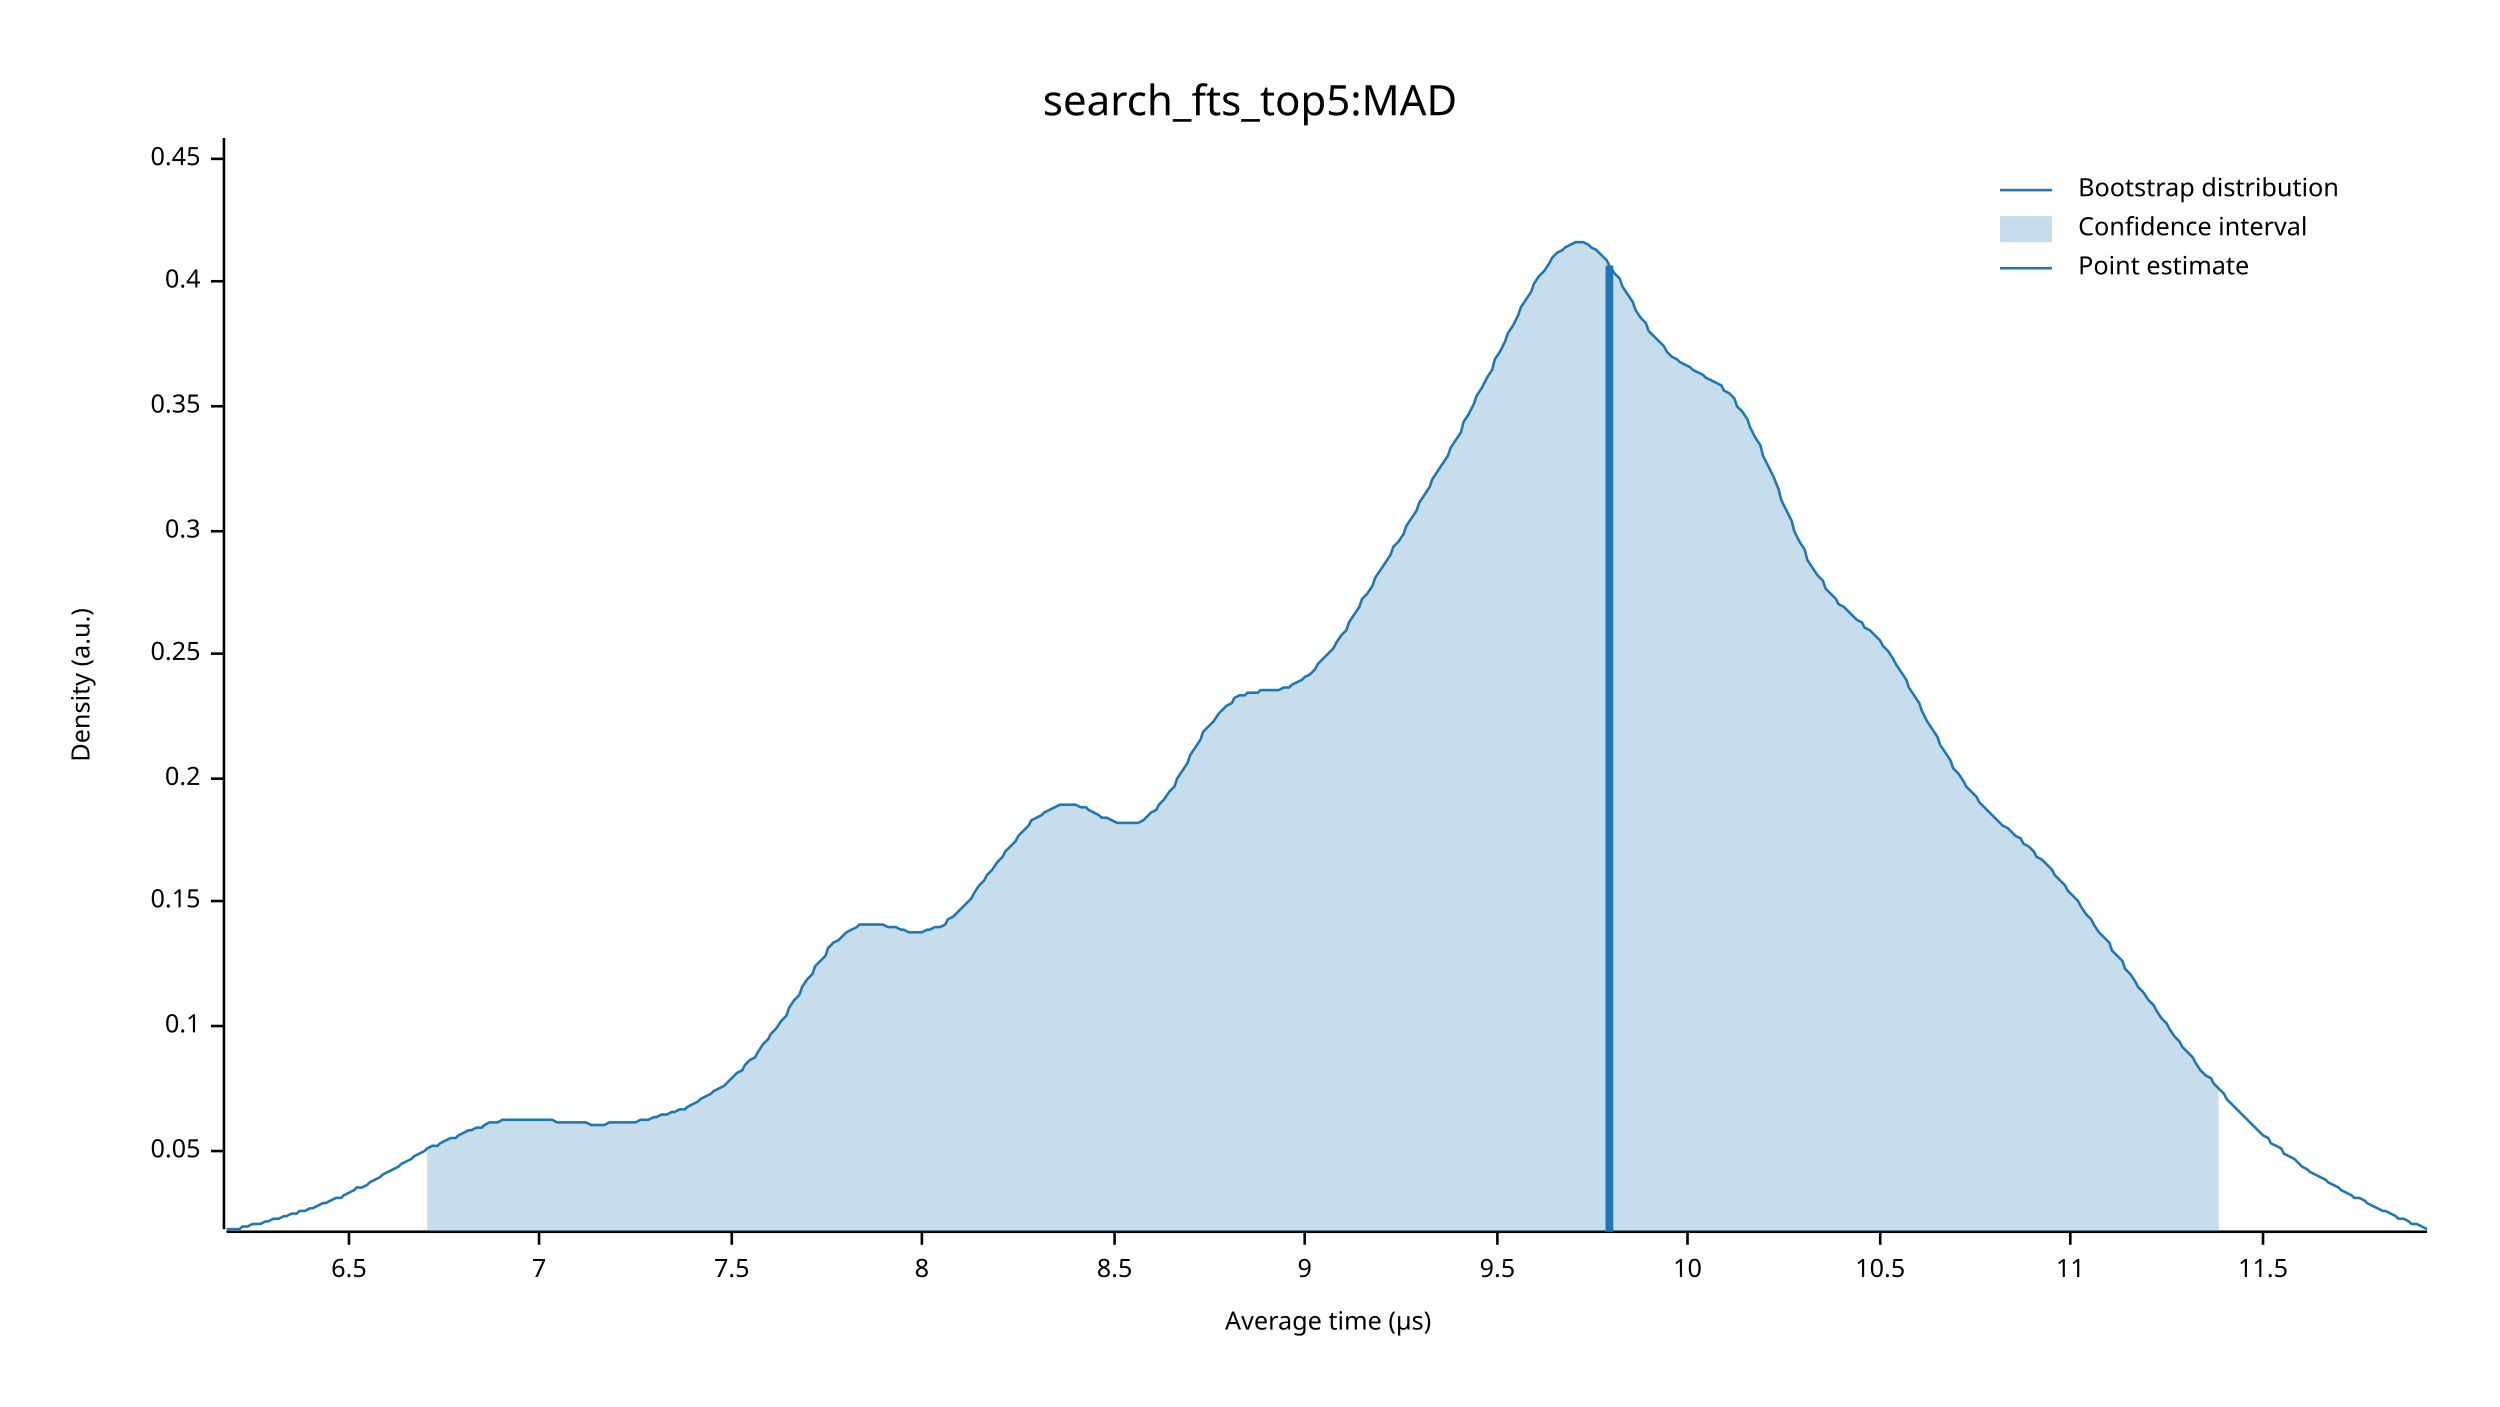
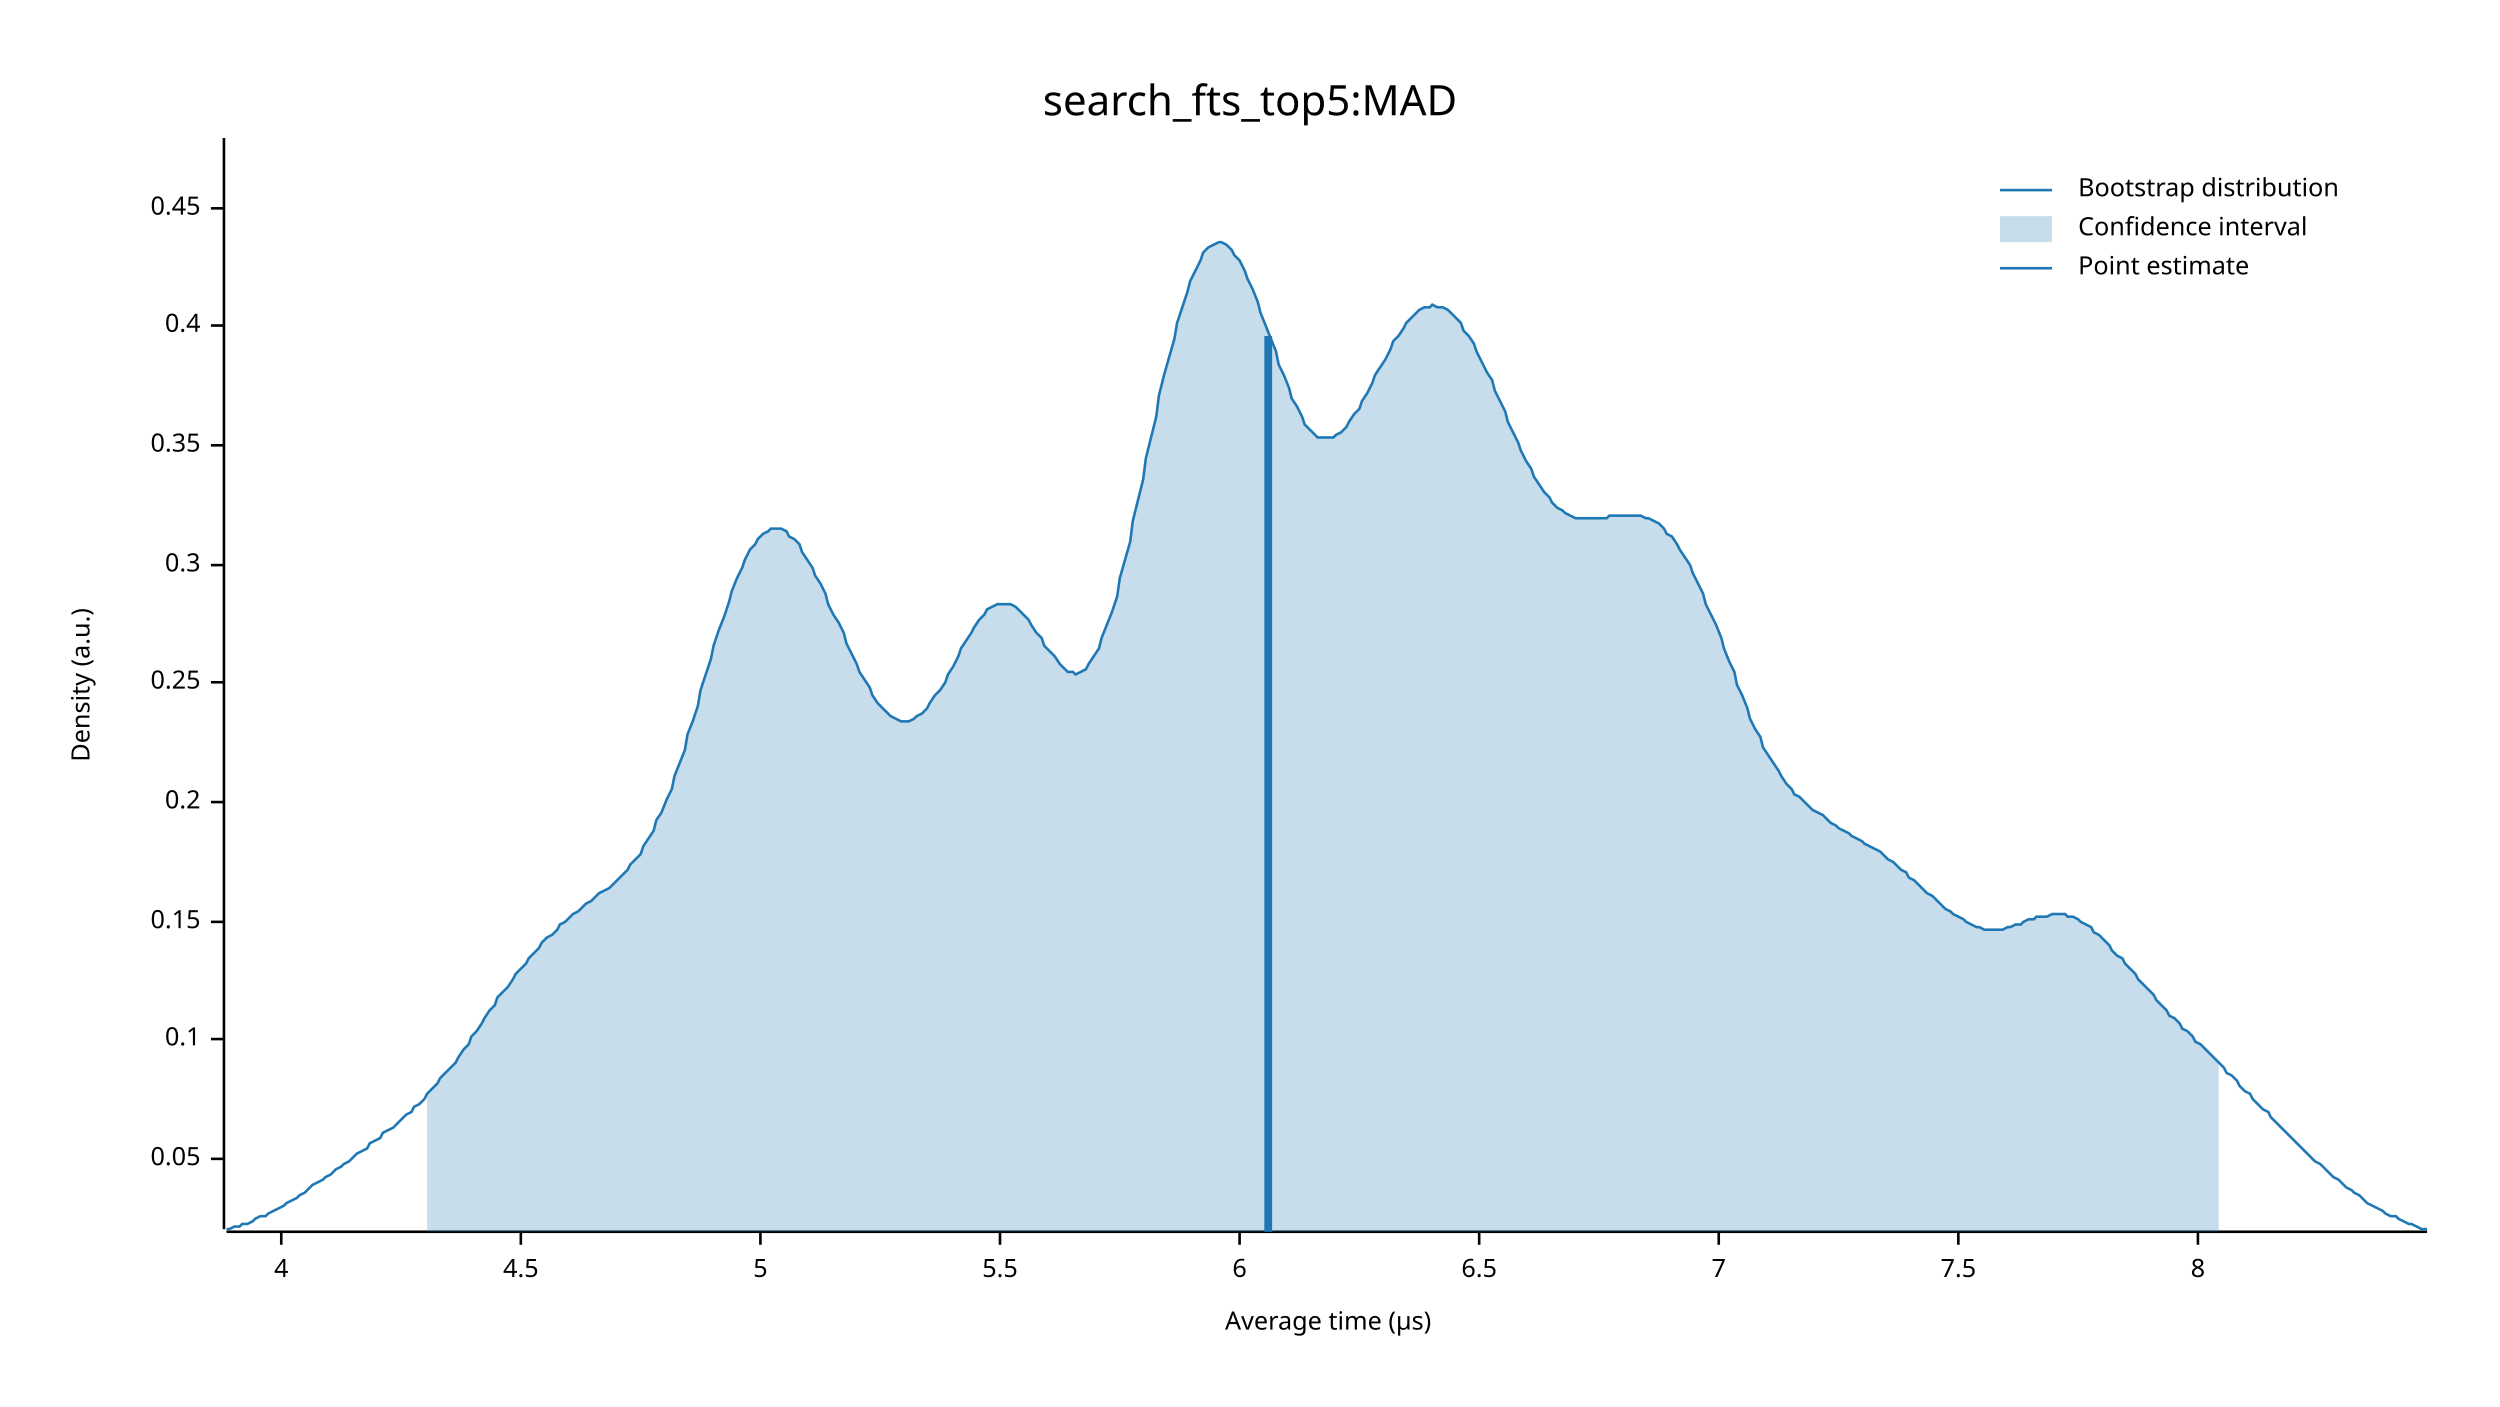
<svg xmlns="http://www.w3.org/2000/svg" width="960" height="540" viewBox="0 0 960 540">
  <text x="480" y="32" dy="0.76em" text-anchor="middle" font-family="sans-serif" font-size="16.129" opacity="1" fill="#000000">
search_fts_top5:MAD
</text>
  <text x="27" y="263" dy="0.76em" text-anchor="middle" font-family="sans-serif" font-size="9.677" opacity="1" fill="#000000" transform="rotate(270, 27, 263)">
Density (a.u.)
</text>
  <text x="510" y="513" dy="-0.5ex" text-anchor="middle" font-family="sans-serif" font-size="9.677" opacity="1" fill="#000000">
Average time (µs)
</text>
  <polyline fill="none" opacity="1" stroke="#000000" stroke-width="1" points="86,53 86,472 " />
-   <text x="77" y="442" dy="0.5ex" text-anchor="end" font-family="sans-serif" font-size="9.677" opacity="1" fill="#000000">
+   <text x="77" y="445" dy="0.5ex" text-anchor="end" font-family="sans-serif" font-size="9.677" opacity="1" fill="#000000">
0.05
</text>
-   <polyline fill="none" opacity="1" stroke="#000000" stroke-width="1" points="81,442 86,442 " />
-   <text x="77" y="394" dy="0.5ex" text-anchor="end" font-family="sans-serif" font-size="9.677" opacity="1" fill="#000000">
+   <polyline fill="none" opacity="1" stroke="#000000" stroke-width="1" points="81,445 86,445 " />
+   <text x="77" y="399" dy="0.5ex" text-anchor="end" font-family="sans-serif" font-size="9.677" opacity="1" fill="#000000">
0.1
</text>
-   <polyline fill="none" opacity="1" stroke="#000000" stroke-width="1" points="81,394 86,394 " />
-   <text x="77" y="346" dy="0.5ex" text-anchor="end" font-family="sans-serif" font-size="9.677" opacity="1" fill="#000000">
+   <polyline fill="none" opacity="1" stroke="#000000" stroke-width="1" points="81,399 86,399 " />
+   <text x="77" y="354" dy="0.5ex" text-anchor="end" font-family="sans-serif" font-size="9.677" opacity="1" fill="#000000">
0.15
</text>
-   <polyline fill="none" opacity="1" stroke="#000000" stroke-width="1" points="81,346 86,346 " />
-   <text x="77" y="299" dy="0.5ex" text-anchor="end" font-family="sans-serif" font-size="9.677" opacity="1" fill="#000000">
+   <polyline fill="none" opacity="1" stroke="#000000" stroke-width="1" points="81,354 86,354 " />
+   <text x="77" y="308" dy="0.5ex" text-anchor="end" font-family="sans-serif" font-size="9.677" opacity="1" fill="#000000">
0.2
</text>
-   <polyline fill="none" opacity="1" stroke="#000000" stroke-width="1" points="81,299 86,299 " />
-   <text x="77" y="251" dy="0.5ex" text-anchor="end" font-family="sans-serif" font-size="9.677" opacity="1" fill="#000000">
+   <polyline fill="none" opacity="1" stroke="#000000" stroke-width="1" points="81,308 86,308 " />
+   <text x="77" y="262" dy="0.5ex" text-anchor="end" font-family="sans-serif" font-size="9.677" opacity="1" fill="#000000">
0.25
</text>
-   <polyline fill="none" opacity="1" stroke="#000000" stroke-width="1" points="81,251 86,251 " />
-   <text x="77" y="204" dy="0.5ex" text-anchor="end" font-family="sans-serif" font-size="9.677" opacity="1" fill="#000000">
+   <polyline fill="none" opacity="1" stroke="#000000" stroke-width="1" points="81,262 86,262 " />
+   <text x="77" y="217" dy="0.5ex" text-anchor="end" font-family="sans-serif" font-size="9.677" opacity="1" fill="#000000">
0.3
</text>
-   <polyline fill="none" opacity="1" stroke="#000000" stroke-width="1" points="81,204 86,204 " />
-   <text x="77" y="156" dy="0.5ex" text-anchor="end" font-family="sans-serif" font-size="9.677" opacity="1" fill="#000000">
+   <polyline fill="none" opacity="1" stroke="#000000" stroke-width="1" points="81,217 86,217 " />
+   <text x="77" y="171" dy="0.5ex" text-anchor="end" font-family="sans-serif" font-size="9.677" opacity="1" fill="#000000">
0.35
</text>
-   <polyline fill="none" opacity="1" stroke="#000000" stroke-width="1" points="81,156 86,156 " />
-   <text x="77" y="108" dy="0.5ex" text-anchor="end" font-family="sans-serif" font-size="9.677" opacity="1" fill="#000000">
+   <polyline fill="none" opacity="1" stroke="#000000" stroke-width="1" points="81,171 86,171 " />
+   <text x="77" y="125" dy="0.5ex" text-anchor="end" font-family="sans-serif" font-size="9.677" opacity="1" fill="#000000">
0.4
</text>
-   <polyline fill="none" opacity="1" stroke="#000000" stroke-width="1" points="81,108 86,108 " />
-   <text x="77" y="61" dy="0.5ex" text-anchor="end" font-family="sans-serif" font-size="9.677" opacity="1" fill="#000000">
+   <polyline fill="none" opacity="1" stroke="#000000" stroke-width="1" points="81,125 86,125 " />
+   <text x="77" y="80" dy="0.5ex" text-anchor="end" font-family="sans-serif" font-size="9.677" opacity="1" fill="#000000">
0.45
</text>
-   <polyline fill="none" opacity="1" stroke="#000000" stroke-width="1" points="81,61 86,61 " />
+   <polyline fill="none" opacity="1" stroke="#000000" stroke-width="1" points="81,80 86,80 " />
  <polyline fill="none" opacity="1" stroke="#000000" stroke-width="1" points="87,473 932,473 " />
-   <text x="134" y="483" dy="0.76em" text-anchor="middle" font-family="sans-serif" font-size="9.677" opacity="1" fill="#000000">
+   <text x="108" y="483" dy="0.76em" text-anchor="middle" font-family="sans-serif" font-size="9.677" opacity="1" fill="#000000">
+ 4
+ </text>
+   <polyline fill="none" opacity="1" stroke="#000000" stroke-width="1" points="108,473 108,478 " />
+   <text x="200" y="483" dy="0.76em" text-anchor="middle" font-family="sans-serif" font-size="9.677" opacity="1" fill="#000000">
+ 4.5
+ </text>
+   <polyline fill="none" opacity="1" stroke="#000000" stroke-width="1" points="200,473 200,478 " />
+   <text x="292" y="483" dy="0.76em" text-anchor="middle" font-family="sans-serif" font-size="9.677" opacity="1" fill="#000000">
+ 5
+ </text>
+   <polyline fill="none" opacity="1" stroke="#000000" stroke-width="1" points="292,473 292,478 " />
+   <text x="384" y="483" dy="0.76em" text-anchor="middle" font-family="sans-serif" font-size="9.677" opacity="1" fill="#000000">
+ 5.5
+ </text>
+   <polyline fill="none" opacity="1" stroke="#000000" stroke-width="1" points="384,473 384,478 " />
+   <text x="476" y="483" dy="0.76em" text-anchor="middle" font-family="sans-serif" font-size="9.677" opacity="1" fill="#000000">
+ 6
+ </text>
+   <polyline fill="none" opacity="1" stroke="#000000" stroke-width="1" points="476,473 476,478 " />
+   <text x="568" y="483" dy="0.76em" text-anchor="middle" font-family="sans-serif" font-size="9.677" opacity="1" fill="#000000">
6.5
</text>
-   <polyline fill="none" opacity="1" stroke="#000000" stroke-width="1" points="134,473 134,478 " />
-   <text x="207" y="483" dy="0.76em" text-anchor="middle" font-family="sans-serif" font-size="9.677" opacity="1" fill="#000000">
+   <polyline fill="none" opacity="1" stroke="#000000" stroke-width="1" points="568,473 568,478 " />
+   <text x="660" y="483" dy="0.76em" text-anchor="middle" font-family="sans-serif" font-size="9.677" opacity="1" fill="#000000">
7
</text>
-   <polyline fill="none" opacity="1" stroke="#000000" stroke-width="1" points="207,473 207,478 " />
-   <text x="281" y="483" dy="0.76em" text-anchor="middle" font-family="sans-serif" font-size="9.677" opacity="1" fill="#000000">
+   <polyline fill="none" opacity="1" stroke="#000000" stroke-width="1" points="660,473 660,478 " />
+   <text x="752" y="483" dy="0.76em" text-anchor="middle" font-family="sans-serif" font-size="9.677" opacity="1" fill="#000000">
7.5
</text>
-   <polyline fill="none" opacity="1" stroke="#000000" stroke-width="1" points="281,473 281,478 " />
-   <text x="354" y="483" dy="0.76em" text-anchor="middle" font-family="sans-serif" font-size="9.677" opacity="1" fill="#000000">
+   <polyline fill="none" opacity="1" stroke="#000000" stroke-width="1" points="752,473 752,478 " />
+   <text x="844" y="483" dy="0.76em" text-anchor="middle" font-family="sans-serif" font-size="9.677" opacity="1" fill="#000000">
8
</text>
-   <polyline fill="none" opacity="1" stroke="#000000" stroke-width="1" points="354,473 354,478 " />
-   <text x="428" y="483" dy="0.76em" text-anchor="middle" font-family="sans-serif" font-size="9.677" opacity="1" fill="#000000">
- 8.5
- </text>
-   <polyline fill="none" opacity="1" stroke="#000000" stroke-width="1" points="428,473 428,478 " />
-   <text x="501" y="483" dy="0.76em" text-anchor="middle" font-family="sans-serif" font-size="9.677" opacity="1" fill="#000000">
- 9
- </text>
-   <polyline fill="none" opacity="1" stroke="#000000" stroke-width="1" points="501,473 501,478 " />
-   <text x="575" y="483" dy="0.76em" text-anchor="middle" font-family="sans-serif" font-size="9.677" opacity="1" fill="#000000">
- 9.5
- </text>
-   <polyline fill="none" opacity="1" stroke="#000000" stroke-width="1" points="575,473 575,478 " />
-   <text x="648" y="483" dy="0.76em" text-anchor="middle" font-family="sans-serif" font-size="9.677" opacity="1" fill="#000000">
- 10
- </text>
-   <polyline fill="none" opacity="1" stroke="#000000" stroke-width="1" points="648,473 648,478 " />
-   <text x="722" y="483" dy="0.76em" text-anchor="middle" font-family="sans-serif" font-size="9.677" opacity="1" fill="#000000">
- 10.5
- </text>
-   <polyline fill="none" opacity="1" stroke="#000000" stroke-width="1" points="722,473 722,478 " />
-   <text x="795" y="483" dy="0.76em" text-anchor="middle" font-family="sans-serif" font-size="9.677" opacity="1" fill="#000000">
- 11
- </text>
-   <polyline fill="none" opacity="1" stroke="#000000" stroke-width="1" points="795,473 795,478 " />
-   <text x="869" y="483" dy="0.76em" text-anchor="middle" font-family="sans-serif" font-size="9.677" opacity="1" fill="#000000">
- 11.5
- </text>
-   <polyline fill="none" opacity="1" stroke="#000000" stroke-width="1" points="869,473 869,478 " />
-   <polyline fill="none" opacity="1" stroke="#1F78B4" stroke-width="1" points="87,472 88,472 90,472 92,472 93,471 95,471 97,470 98,470 100,470 102,469 103,469 105,468 107,468 109,467 110,467 112,466 114,466 115,465 117,465 119,464 120,464 122,463 124,462 125,462 127,461 129,460 131,460 132,459 134,458 136,457 137,456 139,456 141,455 142,454 144,453 146,452 147,451 149,450 151,449 153,448 154,447 156,446 158,445 159,444 161,443 163,442 164,441 166,440 168,440 169,439 171,438 173,437 175,437 176,436 178,435 180,434 181,434 183,433 185,433 186,432 188,431 190,431 191,431 193,430 195,430 197,430 198,430 200,430 202,430 203,430 205,430 207,430 208,430 210,430 212,430 214,431 215,431 217,431 219,431 220,431 222,431 224,431 225,431 227,432 229,432 230,432 232,432 234,431 236,431 237,431 239,431 241,431 242,431 244,431 246,430 247,430 249,430 251,429 252,429 254,428 256,428 258,427 259,427 261,426 263,426 264,425 266,424 268,423 269,422 271,421 273,420 274,419 276,418 278,417 280,415 281,414 283,412 285,411 286,409 288,407 290,406 291,404 293,401 295,399 296,397 298,395 300,392 302,390 303,387 305,384 307,382 308,379 310,376 312,374 313,371 315,369 317,367 318,364 320,362 322,361 324,359 325,358 327,357 329,356 330,355 332,355 334,355 335,355 337,355 339,355 341,356 342,356 344,356 346,357 347,357 349,358 351,358 352,358 354,358 356,357 357,357 359,356 361,356 363,355 364,353 366,352 368,350 369,349 371,347 373,345 374,343 376,340 378,338 379,336 381,334 383,331 385,329 386,327 388,325 390,323 391,321 393,319 395,317 396,315 398,314 400,313 401,312 403,311 405,310 407,309 408,309 410,309 412,309 413,309 415,310 417,310 418,311 420,312 422,313 423,314 425,314 427,315 429,316 430,316 432,316 434,316 435,316 437,316 439,315 440,314 442,312 444,311 445,309 447,307 449,304 451,302 452,299 454,296 456,293 457,290 459,287 461,284 462,281 464,279 466,277 468,274 469,273 471,271 473,270 474,268 476,267 478,267 479,266 481,266 483,266 484,265 486,265 488,265 490,265 491,265 493,264 495,264 496,263 498,262 500,261 501,260 503,259 505,257 506,255 508,253 510,251 512,249 513,247 515,244 517,242 518,239 520,236 522,233 523,230 525,228 527,225 528,222 530,219 532,216 534,213 535,210 537,208 539,205 540,202 542,199 544,196 545,193 547,190 549,187 550,184 552,181 554,178 556,175 557,172 559,169 561,166 562,162 564,159 566,155 567,152 569,149 571,145 573,142 574,138 576,135 578,131 579,128 581,125 583,121 584,118 586,115 588,112 589,109 591,106 593,104 595,101 596,99 598,97 600,96 601,95 603,94 605,93 606,93 608,93 610,94 611,95 613,96 615,98 617,100 618,102 620,105 622,107 623,110 625,113 627,116 628,119 630,122 632,124 633,127 635,129 637,131 639,133 640,135 642,137 644,138 645,139 647,140 649,141 650,142 652,143 654,144 655,145 657,146 659,147 661,148 662,150 664,151 666,153 667,156 669,158 671,161 672,164 674,168 676,171 677,175 679,179 681,183 683,188 684,192 686,196 688,200 689,204 691,208 693,211 694,215 696,218 698,221 700,223 701,226 703,228 705,230 706,232 708,233 710,235 711,236 713,238 715,239 716,241 718,242 720,244 722,246 723,248 725,250 727,253 728,255 730,258 732,261 733,264 735,267 737,270 738,273 740,277 742,280 744,283 745,286 747,289 749,292 750,295 752,297 754,300 755,302 757,304 759,306 760,308 762,310 764,312 766,314 767,315 769,317 771,318 772,319 774,321 776,322 777,324 779,325 781,327 782,329 784,330 786,332 788,334 789,336 791,338 793,340 794,342 796,344 798,346 799,348 801,351 803,353 804,355 806,358 808,360 810,362 811,365 813,367 815,369 816,372 818,374 820,377 821,379 823,381 825,384 827,386 828,388 830,391 832,393 833,395 835,398 837,400 838,402 840,404 842,406 843,408 845,411 847,413 849,414 850,416 852,418 854,420 855,422 857,424 859,426 860,427 862,429 864,431 865,432 867,434 869,436 871,437 872,439 874,440 876,441 877,443 879,444 881,445 882,446 884,448 886,449 887,450 889,451 891,452 893,453 894,454 896,455 898,456 899,457 901,458 903,459 904,460 906,460 908,461 909,462 911,463 913,464 915,465 916,465 918,466 920,467 921,468 923,468 925,469 926,470 928,470 930,471 932,472 " />
-   <polygon opacity="0.25" fill="#1F78B4" points="164,441 166,440 168,440 169,439 171,438 173,437 175,437 176,436 178,435 180,434 181,434 183,433 185,433 186,432 188,431 190,431 191,431 193,430 195,430 197,430 198,430 200,430 202,430 203,430 205,430 207,430 208,430 210,430 212,430 214,431 215,431 217,431 219,431 220,431 222,431 224,431 225,431 227,432 229,432 230,432 232,432 234,431 236,431 237,431 239,431 241,431 242,431 244,431 246,430 247,430 249,430 251,429 252,429 254,428 256,428 258,427 259,427 261,426 263,426 264,425 266,424 268,423 269,422 271,421 273,420 274,419 276,418 278,417 280,415 281,414 283,412 285,411 286,409 288,407 290,406 291,404 293,401 295,399 296,397 298,395 300,392 302,390 303,387 305,384 307,382 308,379 310,376 312,374 313,371 315,369 317,367 318,364 320,362 322,361 324,359 325,358 327,357 329,356 330,355 332,355 334,355 335,355 337,355 339,355 341,356 342,356 344,356 346,357 347,357 349,358 351,358 352,358 354,358 356,357 357,357 359,356 361,356 363,355 364,353 366,352 368,350 369,349 371,347 373,345 374,343 376,340 378,338 379,336 381,334 383,331 385,329 386,327 388,325 390,323 391,321 393,319 395,317 396,315 398,314 400,313 401,312 403,311 405,310 407,309 408,309 410,309 412,309 413,309 415,310 417,310 418,311 420,312 422,313 423,314 425,314 427,315 429,316 430,316 432,316 434,316 435,316 437,316 439,315 440,314 442,312 444,311 445,309 447,307 449,304 451,302 452,299 454,296 456,293 457,290 459,287 461,284 462,281 464,279 466,277 468,274 469,273 471,271 473,270 474,268 476,267 478,267 479,266 481,266 483,266 484,265 486,265 488,265 490,265 491,265 493,264 495,264 496,263 498,262 500,261 501,260 503,259 505,257 506,255 508,253 510,251 512,249 513,247 515,244 517,242 518,239 520,236 522,233 523,230 525,228 527,225 528,222 530,219 532,216 534,213 535,210 537,208 539,205 540,202 542,199 544,196 545,193 547,190 549,187 550,184 552,181 554,178 556,175 557,172 559,169 561,166 562,162 564,159 566,155 567,152 569,149 571,145 573,142 574,138 576,135 578,131 579,128 581,125 583,121 584,118 586,115 588,112 589,109 591,106 593,104 595,101 596,99 598,97 600,96 601,95 603,94 605,93 606,93 608,93 610,94 611,95 613,96 615,98 617,100 618,102 620,105 622,107 623,110 625,113 627,116 628,119 630,122 632,124 633,127 635,129 637,131 639,133 640,135 642,137 644,138 645,139 647,140 649,141 650,142 652,143 654,144 655,145 657,146 659,147 661,148 662,150 664,151 666,153 667,156 669,158 671,161 672,164 674,168 676,171 677,175 679,179 681,183 683,188 684,192 686,196 688,200 689,204 691,208 693,211 694,215 696,218 698,221 700,223 701,226 703,228 705,230 706,232 708,233 710,235 711,236 713,238 715,239 716,241 718,242 720,244 722,246 723,248 725,250 727,253 728,255 730,258 732,261 733,264 735,267 737,270 738,273 740,277 742,280 744,283 745,286 747,289 749,292 750,295 752,297 754,300 755,302 757,304 759,306 760,308 762,310 764,312 766,314 767,315 769,317 771,318 772,319 774,321 776,322 777,324 779,325 781,327 782,329 784,330 786,332 788,334 789,336 791,338 793,340 794,342 796,344 798,346 799,348 801,351 803,353 804,355 806,358 808,360 810,362 811,365 813,367 815,369 816,372 818,374 820,377 821,379 823,381 825,384 827,386 828,388 830,391 832,393 833,395 835,398 837,400 838,402 840,404 842,406 843,408 845,411 847,413 849,414 850,416 852,418 852,473 164,473 " />
-   <polyline fill="none" opacity="1" stroke="#1F78B4" stroke-width="3" points="618,473 618,102 " />
+   <polyline fill="none" opacity="1" stroke="#000000" stroke-width="1" points="844,473 844,478 " />
+   <polyline fill="none" opacity="1" stroke="#1F78B4" stroke-width="1" points="87,472 88,472 90,471 92,471 93,470 95,470 97,469 98,468 100,467 102,467 103,466 105,465 107,464 109,463 110,462 112,461 114,460 115,459 117,458 119,456 120,455 122,454 124,453 125,452 127,451 129,449 131,448 132,447 134,446 136,444 137,443 139,442 141,441 142,439 144,438 146,437 147,435 149,434 151,433 153,431 154,430 156,428 158,427 159,425 161,424 163,422 164,420 166,418 168,416 169,414 171,412 173,410 175,408 176,406 178,403 180,401 181,398 183,396 185,393 186,391 188,388 190,386 191,383 193,381 195,379 197,376 198,374 200,372 202,370 203,368 205,366 207,364 208,362 210,360 212,359 214,357 215,355 217,354 219,352 220,351 222,350 224,348 225,347 227,346 229,344 230,343 232,342 234,341 236,339 237,338 239,336 241,334 242,332 244,330 246,328 247,325 249,322 251,319 252,315 254,312 256,307 258,303 259,298 261,293 263,288 264,282 266,277 268,271 269,265 271,259 273,253 274,248 276,242 278,237 280,231 281,227 283,222 285,218 286,215 288,211 290,209 291,207 293,205 295,204 296,203 298,203 300,203 302,204 303,206 305,207 307,209 308,212 310,215 312,218 313,221 315,224 317,228 318,232 320,236 322,239 324,243 325,247 327,251 329,255 330,258 332,261 334,264 335,267 337,270 339,272 341,274 342,275 344,276 346,277 347,277 349,277 351,276 352,275 354,274 356,272 357,270 359,267 361,265 363,262 364,259 366,256 368,252 369,249 371,246 373,243 374,241 376,238 378,236 379,234 381,233 383,232 385,232 386,232 388,232 390,233 391,234 393,236 395,238 396,240 398,243 400,245 401,248 403,250 405,252 407,255 408,256 410,258 412,258 413,259 415,258 417,257 418,255 420,252 422,249 423,245 425,240 427,235 429,229 430,222 432,215 434,208 435,200 437,192 439,184 440,176 442,168 444,160 445,152 447,144 449,137 451,130 452,124 454,118 456,112 457,108 459,104 461,100 462,97 464,95 466,94 468,93 469,93 471,94 473,96 474,98 476,100 478,104 479,107 481,111 483,116 484,120 486,125 488,130 490,135 491,140 493,144 495,149 496,153 498,156 500,160 501,163 503,165 505,167 506,168 508,168 510,168 512,168 513,167 515,166 517,164 518,162 520,159 522,157 523,154 525,151 527,147 528,144 530,141 532,138 534,134 535,131 537,129 539,126 540,124 542,122 544,120 545,119 547,118 549,118 550,117 552,118 554,118 556,119 557,120 559,122 561,124 562,127 564,129 566,132 567,135 569,139 571,143 573,146 574,150 576,154 578,158 579,162 581,166 583,170 584,173 586,177 588,180 589,183 591,186 593,189 595,191 596,193 598,195 600,196 601,197 603,198 605,199 606,199 608,199 610,199 611,199 613,199 615,199 617,199 618,198 620,198 622,198 623,198 625,198 627,198 628,198 630,198 632,199 633,199 635,200 637,201 639,203 640,205 642,206 644,209 645,211 647,214 649,217 650,220 652,224 654,228 655,232 657,236 659,240 661,245 662,249 664,254 666,258 667,263 669,267 671,272 672,276 674,280 676,283 677,287 679,290 681,293 683,296 684,298 686,301 688,303 689,305 691,306 693,308 694,309 696,311 698,312 700,313 701,314 703,316 705,317 706,318 708,319 710,320 711,321 713,322 715,323 716,324 718,325 720,326 722,327 723,328 725,330 727,331 728,332 730,334 732,335 733,337 735,338 737,340 738,341 740,343 742,344 744,346 745,347 747,349 749,350 750,351 752,352 754,353 755,354 757,355 759,356 760,356 762,357 764,357 766,357 767,357 769,357 771,356 772,356 774,355 776,355 777,354 779,353 781,353 782,352 784,352 786,352 788,351 789,351 791,351 793,351 794,352 796,352 798,353 799,354 801,355 803,356 804,358 806,359 808,361 810,363 811,365 813,367 815,368 816,370 818,372 820,374 821,376 823,378 825,380 827,382 828,384 830,386 832,388 833,390 835,391 837,393 838,395 840,396 842,398 843,400 845,401 847,403 849,405 850,406 852,408 854,410 855,412 857,413 859,415 860,417 862,419 864,420 865,422 867,424 869,426 871,427 872,429 874,431 876,433 877,434 879,436 881,438 882,439 884,441 886,443 887,444 889,446 891,447 893,449 894,450 896,452 898,453 899,454 901,456 903,457 904,458 906,459 908,461 909,462 911,463 913,464 915,465 916,466 918,467 920,467 921,468 923,469 925,470 926,470 928,471 930,472 932,472 " />
+   <polygon opacity="0.25" fill="#1F78B4" points="164,420 166,418 168,416 169,414 171,412 173,410 175,408 176,406 178,403 180,401 181,398 183,396 185,393 186,391 188,388 190,386 191,383 193,381 195,379 197,376 198,374 200,372 202,370 203,368 205,366 207,364 208,362 210,360 212,359 214,357 215,355 217,354 219,352 220,351 222,350 224,348 225,347 227,346 229,344 230,343 232,342 234,341 236,339 237,338 239,336 241,334 242,332 244,330 246,328 247,325 249,322 251,319 252,315 254,312 256,307 258,303 259,298 261,293 263,288 264,282 266,277 268,271 269,265 271,259 273,253 274,248 276,242 278,237 280,231 281,227 283,222 285,218 286,215 288,211 290,209 291,207 293,205 295,204 296,203 298,203 300,203 302,204 303,206 305,207 307,209 308,212 310,215 312,218 313,221 315,224 317,228 318,232 320,236 322,239 324,243 325,247 327,251 329,255 330,258 332,261 334,264 335,267 337,270 339,272 341,274 342,275 344,276 346,277 347,277 349,277 351,276 352,275 354,274 356,272 357,270 359,267 361,265 363,262 364,259 366,256 368,252 369,249 371,246 373,243 374,241 376,238 378,236 379,234 381,233 383,232 385,232 386,232 388,232 390,233 391,234 393,236 395,238 396,240 398,243 400,245 401,248 403,250 405,252 407,255 408,256 410,258 412,258 413,259 415,258 417,257 418,255 420,252 422,249 423,245 425,240 427,235 429,229 430,222 432,215 434,208 435,200 437,192 439,184 440,176 442,168 444,160 445,152 447,144 449,137 451,130 452,124 454,118 456,112 457,108 459,104 461,100 462,97 464,95 466,94 468,93 469,93 471,94 473,96 474,98 476,100 478,104 479,107 481,111 483,116 484,120 486,125 488,130 490,135 491,140 493,144 495,149 496,153 498,156 500,160 501,163 503,165 505,167 506,168 508,168 510,168 512,168 513,167 515,166 517,164 518,162 520,159 522,157 523,154 525,151 527,147 528,144 530,141 532,138 534,134 535,131 537,129 539,126 540,124 542,122 544,120 545,119 547,118 549,118 550,117 552,118 554,118 556,119 557,120 559,122 561,124 562,127 564,129 566,132 567,135 569,139 571,143 573,146 574,150 576,154 578,158 579,162 581,166 583,170 584,173 586,177 588,180 589,183 591,186 593,189 595,191 596,193 598,195 600,196 601,197 603,198 605,199 606,199 608,199 610,199 611,199 613,199 615,199 617,199 618,198 620,198 622,198 623,198 625,198 627,198 628,198 630,198 632,199 633,199 635,200 637,201 639,203 640,205 642,206 644,209 645,211 647,214 649,217 650,220 652,224 654,228 655,232 657,236 659,240 661,245 662,249 664,254 666,258 667,263 669,267 671,272 672,276 674,280 676,283 677,287 679,290 681,293 683,296 684,298 686,301 688,303 689,305 691,306 693,308 694,309 696,311 698,312 700,313 701,314 703,316 705,317 706,318 708,319 710,320 711,321 713,322 715,323 716,324 718,325 720,326 722,327 723,328 725,330 727,331 728,332 730,334 732,335 733,337 735,338 737,340 738,341 740,343 742,344 744,346 745,347 747,349 749,350 750,351 752,352 754,353 755,354 757,355 759,356 760,356 762,357 764,357 766,357 767,357 769,357 771,356 772,356 774,355 776,355 777,354 779,353 781,353 782,352 784,352 786,352 788,351 789,351 791,351 793,351 794,352 796,352 798,353 799,354 801,355 803,356 804,358 806,359 808,361 810,363 811,365 813,367 815,368 816,370 818,372 820,374 821,376 823,378 825,380 827,382 828,384 830,386 832,388 833,390 835,391 837,393 838,395 840,396 842,398 843,400 845,401 847,403 849,405 850,406 852,408 852,473 164,473 " />
+   <polyline fill="none" opacity="1" stroke="#1F78B4" stroke-width="3" points="487,473 487,129 " />
  <text x="798" y="68" dy="0.76em" text-anchor="start" font-family="sans-serif" font-size="9.677" opacity="1" fill="#000000">
Bootstrap distribution
</text>
  <text x="798" y="83" dy="0.76em" text-anchor="start" font-family="sans-serif" font-size="9.677" opacity="1" fill="#000000">
Confidence interval
</text>
  <text x="798" y="98" dy="0.76em" text-anchor="start" font-family="sans-serif" font-size="9.677" opacity="1" fill="#000000">
Point estimate
</text>
  <polyline fill="none" opacity="1" stroke="#1F78B4" stroke-width="1" points="768,73 788,73 " />
  <rect x="768" y="83" width="20" height="10" opacity="0.25" fill="#1F78B4" stroke="none" />
  <polyline fill="none" opacity="1" stroke="#1F78B4" stroke-width="1" points="768,103 788,103 " />
</svg>
